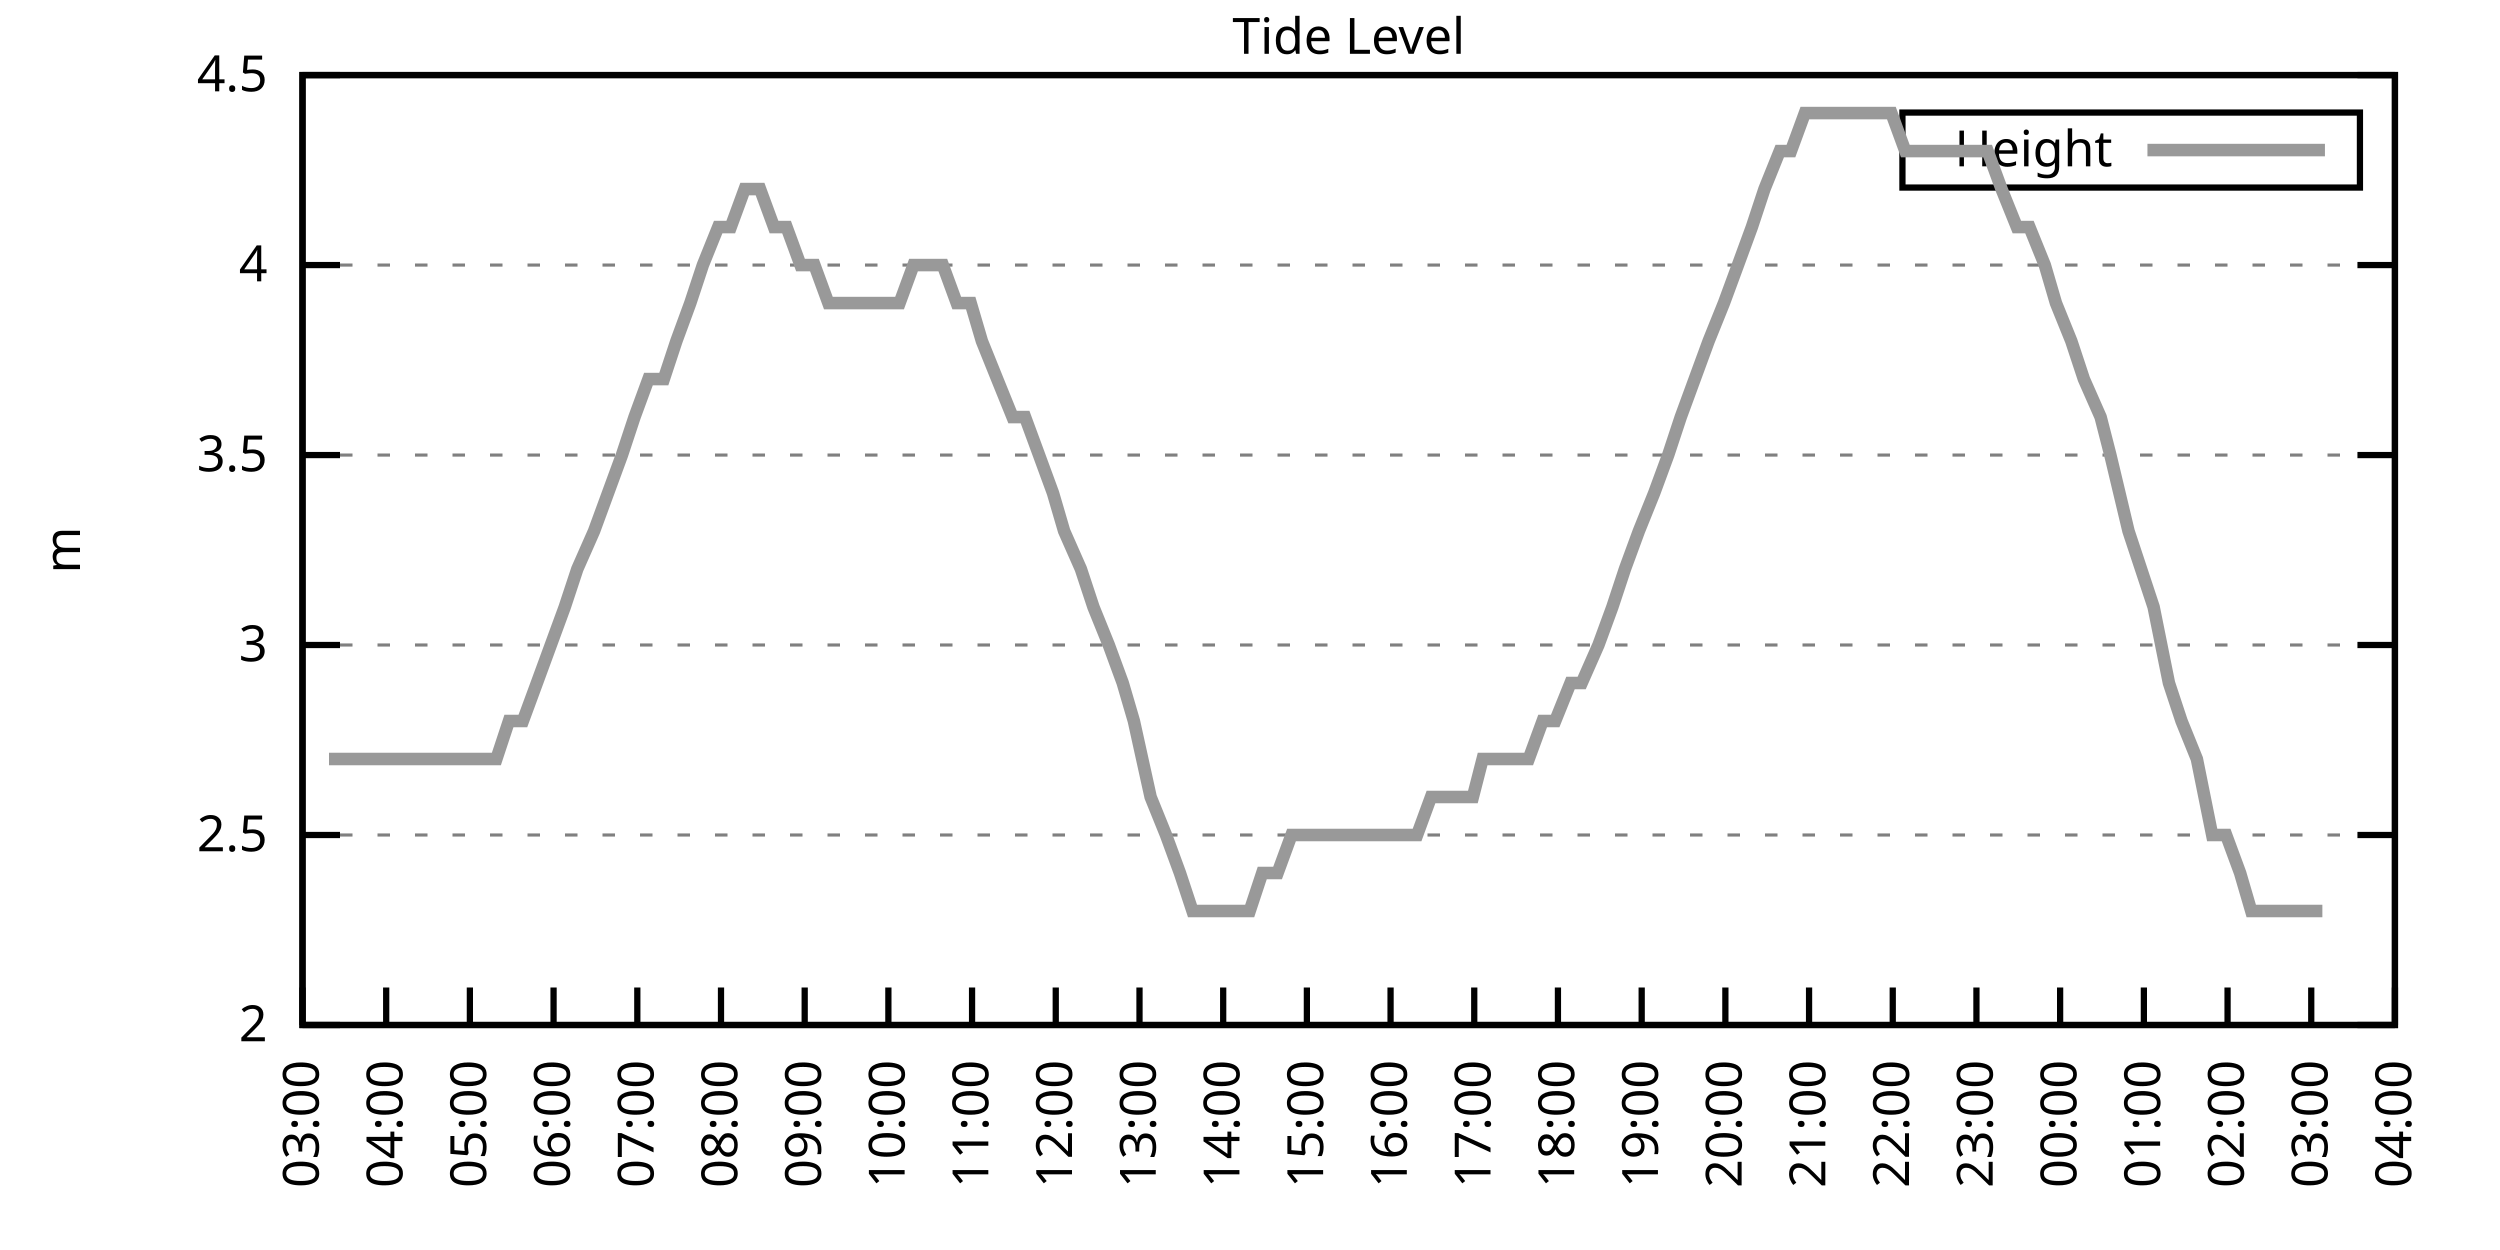
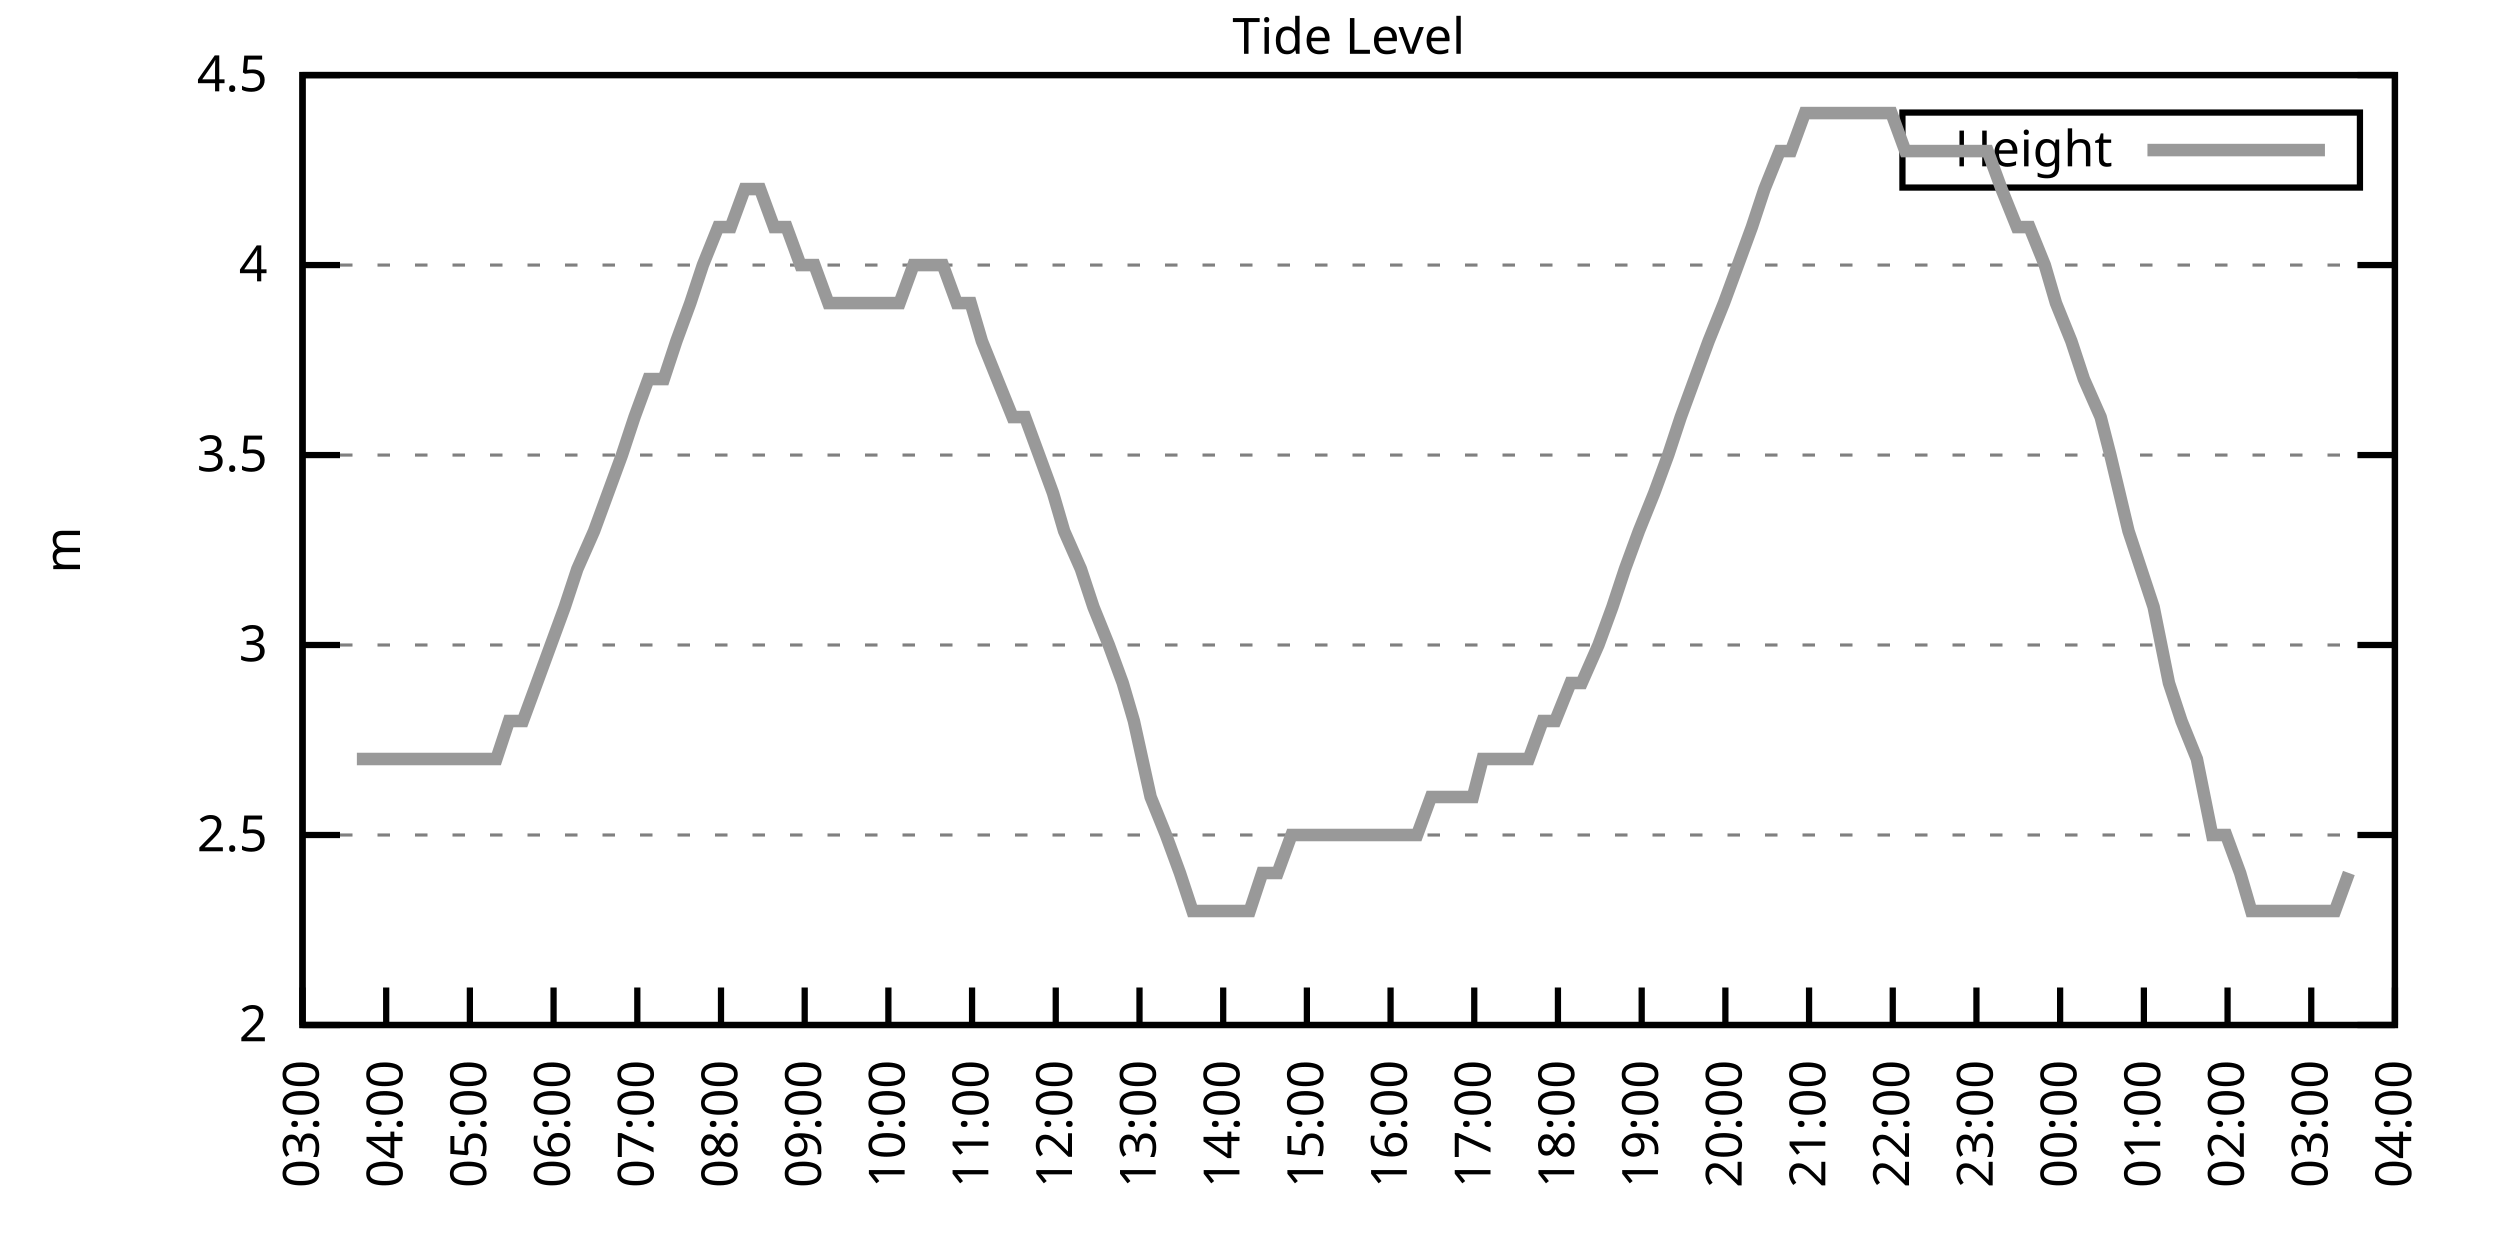
<svg xmlns="http://www.w3.org/2000/svg" xmlns:xlink="http://www.w3.org/1999/xlink" width="400" height="200" viewBox="0 0 400 200">
  <g id="gnuplot_canvas">
    <rect x="0" y="0" width="400" height="200" fill="none" />
    <defs>
      <circle id="gpDot" r="0.5" stroke-width="0.5" stroke="currentColor" />
      <path id="gpPt0" stroke-width="0.333" stroke="currentColor" d="M-1,0 h2 M0,-1 v2" />
      <path id="gpPt1" stroke-width="0.333" stroke="currentColor" d="M-1,-1 L1,1 M1,-1 L-1,1" />
      <path id="gpPt2" stroke-width="0.333" stroke="currentColor" d="M-1,0 L1,0 M0,-1 L0,1 M-1,-1 L1,1 M-1,1 L1,-1" />
      <rect id="gpPt3" stroke-width="0.333" stroke="currentColor" x="-1" y="-1" width="2" height="2" />
      <rect id="gpPt4" stroke-width="0.333" stroke="currentColor" fill="currentColor" x="-1" y="-1" width="2" height="2" />
      <circle id="gpPt5" stroke-width="0.333" stroke="currentColor" cx="0" cy="0" r="1" />
      <use xlink:href="#gpPt5" id="gpPt6" fill="currentColor" stroke="none" />
      <path id="gpPt7" stroke-width="0.333" stroke="currentColor" d="M0,-1.33 L-1.33,0.67 L1.33,0.67 z" />
      <use xlink:href="#gpPt7" id="gpPt8" fill="currentColor" stroke="none" />
      <use xlink:href="#gpPt7" id="gpPt9" stroke="currentColor" transform="rotate(180)" />
      <use xlink:href="#gpPt9" id="gpPt10" fill="currentColor" stroke="none" />
      <use xlink:href="#gpPt3" id="gpPt11" stroke="currentColor" transform="rotate(45)" />
      <use xlink:href="#gpPt11" id="gpPt12" fill="currentColor" stroke="none" />
      <path id="gpPt13" stroke-width="0.333" stroke="currentColor" d="M0,1.330 L1.265,0.411 L0.782,-1.067 L-0.782,-1.076 L-1.265,0.411 z" />
      <use xlink:href="#gpPt13" id="gpPt14" fill="currentColor" stroke="none" />
      <filter id="textbox" filterUnits="objectBoundingBox" x="0" y="0" height="1" width="1">
        <feFlood flood-color="white" flood-opacity="1" result="bgnd" />
        <feComposite in="SourceGraphic" in2="bgnd" operator="atop" />
      </filter>
      <filter id="greybox" filterUnits="objectBoundingBox" x="0" y="0" height="1" width="1">
        <feFlood flood-color="lightgrey" flood-opacity="1" result="grey" />
        <feComposite in="SourceGraphic" in2="grey" operator="atop" />
      </filter>
    </defs>
    <g fill="none" color="white" stroke="currentColor" stroke-width="1.00" stroke-linecap="butt" stroke-linejoin="miter">
</g>
    <g fill="none" color="black" stroke="currentColor" stroke-width="1.00" stroke-linecap="butt" stroke-linejoin="miter">
      <g stroke="none" shape-rendering="crispEdges">
        <polygon fill="rgb(255, 255, 255)" points="48.40,164.00 383.18,164.00 383.18,12.02 48.40,12.02 " />
      </g>
    </g>
    <g fill="none" color="black" stroke="currentColor" stroke-width="1.00" stroke-linecap="butt" stroke-linejoin="miter">
</g>
    <g fill="none" color="black" stroke="black" stroke-width="0.50" stroke-linecap="butt" stroke-linejoin="miter">
</g>
    <g fill="none" color="gray" stroke="currentColor" stroke-width="0.50" stroke-linecap="butt" stroke-linejoin="miter">
      <path stroke="gray" stroke-dasharray="2,4" class="gridline" d="M48.40,164.00 L383.19,164.00  " />
    </g>
    <g fill="none" color="gray" stroke="gray" stroke-width="1.00" stroke-linecap="butt" stroke-linejoin="miter">
</g>
    <g fill="none" color="black" stroke="currentColor" stroke-width="1.00" stroke-linecap="butt" stroke-linejoin="miter">
      <path stroke="black" d="M48.40,164.00 L54.40,164.00 M383.19,164.00 L377.19,164.00  " />
      <g transform="translate(42.80,166.60)" stroke="none" fill="black" font-family="Sans" font-size="8.00" text-anchor="end">
        <text>
          <tspan font-family="Sans"> 2</tspan>
        </text>
      </g>
    </g>
    <g fill="none" color="black" stroke="currentColor" stroke-width="1.00" stroke-linecap="butt" stroke-linejoin="miter">
</g>
    <g fill="none" color="black" stroke="black" stroke-width="0.50" stroke-linecap="butt" stroke-linejoin="miter">
</g>
    <g fill="none" color="gray" stroke="currentColor" stroke-width="0.50" stroke-linecap="butt" stroke-linejoin="miter">
      <path stroke="gray" stroke-dasharray="2,4" class="gridline" d="M48.40,133.60 L383.19,133.60  " />
    </g>
    <g fill="none" color="gray" stroke="gray" stroke-width="1.00" stroke-linecap="butt" stroke-linejoin="miter">
</g>
    <g fill="none" color="black" stroke="currentColor" stroke-width="1.00" stroke-linecap="butt" stroke-linejoin="miter">
      <path stroke="black" d="M48.40,133.60 L54.40,133.60 M383.19,133.60 L377.19,133.60  " />
      <g transform="translate(42.80,136.20)" stroke="none" fill="black" font-family="Sans" font-size="8.00" text-anchor="end">
        <text>
          <tspan font-family="Sans"> 2.5</tspan>
        </text>
      </g>
    </g>
    <g fill="none" color="black" stroke="currentColor" stroke-width="1.00" stroke-linecap="butt" stroke-linejoin="miter">
</g>
    <g fill="none" color="black" stroke="black" stroke-width="0.50" stroke-linecap="butt" stroke-linejoin="miter">
</g>
    <g fill="none" color="gray" stroke="currentColor" stroke-width="0.50" stroke-linecap="butt" stroke-linejoin="miter">
      <path stroke="gray" stroke-dasharray="2,4" class="gridline" d="M48.40,103.20 L383.19,103.20  " />
    </g>
    <g fill="none" color="gray" stroke="gray" stroke-width="1.00" stroke-linecap="butt" stroke-linejoin="miter">
</g>
    <g fill="none" color="black" stroke="currentColor" stroke-width="1.00" stroke-linecap="butt" stroke-linejoin="miter">
      <path stroke="black" d="M48.40,103.20 L54.40,103.20 M383.19,103.20 L377.19,103.20  " />
      <g transform="translate(42.80,105.80)" stroke="none" fill="black" font-family="Sans" font-size="8.00" text-anchor="end">
        <text>
          <tspan font-family="Sans"> 3</tspan>
        </text>
      </g>
    </g>
    <g fill="none" color="black" stroke="currentColor" stroke-width="1.00" stroke-linecap="butt" stroke-linejoin="miter">
</g>
    <g fill="none" color="black" stroke="black" stroke-width="0.50" stroke-linecap="butt" stroke-linejoin="miter">
</g>
    <g fill="none" color="gray" stroke="currentColor" stroke-width="0.50" stroke-linecap="butt" stroke-linejoin="miter">
      <path stroke="gray" stroke-dasharray="2,4" class="gridline" d="M48.40,72.81 L383.19,72.81  " />
    </g>
    <g fill="none" color="gray" stroke="gray" stroke-width="1.00" stroke-linecap="butt" stroke-linejoin="miter">
</g>
    <g fill="none" color="black" stroke="currentColor" stroke-width="1.00" stroke-linecap="butt" stroke-linejoin="miter">
      <path stroke="black" d="M48.40,72.81 L54.40,72.81 M383.19,72.81 L377.19,72.81  " />
      <g transform="translate(42.80,75.41)" stroke="none" fill="black" font-family="Sans" font-size="8.00" text-anchor="end">
        <text>
          <tspan font-family="Sans"> 3.5</tspan>
        </text>
      </g>
    </g>
    <g fill="none" color="black" stroke="currentColor" stroke-width="1.00" stroke-linecap="butt" stroke-linejoin="miter">
</g>
    <g fill="none" color="black" stroke="black" stroke-width="0.50" stroke-linecap="butt" stroke-linejoin="miter">
</g>
    <g fill="none" color="gray" stroke="currentColor" stroke-width="0.50" stroke-linecap="butt" stroke-linejoin="miter">
      <path stroke="gray" stroke-dasharray="2,4" class="gridline" d="M48.40,42.41 L383.19,42.41  " />
    </g>
    <g fill="none" color="gray" stroke="gray" stroke-width="1.00" stroke-linecap="butt" stroke-linejoin="miter">
</g>
    <g fill="none" color="black" stroke="currentColor" stroke-width="1.00" stroke-linecap="butt" stroke-linejoin="miter">
      <path stroke="black" d="M48.40,42.41 L54.40,42.41 M383.19,42.41 L377.19,42.41  " />
      <g transform="translate(42.80,45.01)" stroke="none" fill="black" font-family="Sans" font-size="8.00" text-anchor="end">
        <text>
          <tspan font-family="Sans"> 4</tspan>
        </text>
      </g>
    </g>
    <g fill="none" color="black" stroke="currentColor" stroke-width="1.00" stroke-linecap="butt" stroke-linejoin="miter">
</g>
    <g fill="none" color="black" stroke="black" stroke-width="0.50" stroke-linecap="butt" stroke-linejoin="miter">
</g>
    <g fill="none" color="gray" stroke="currentColor" stroke-width="0.50" stroke-linecap="butt" stroke-linejoin="miter">
      <path stroke="gray" stroke-dasharray="2,4" class="gridline" d="M48.40,12.01 L383.19,12.01  " />
    </g>
    <g fill="none" color="gray" stroke="gray" stroke-width="1.00" stroke-linecap="butt" stroke-linejoin="miter">
</g>
    <g fill="none" color="black" stroke="currentColor" stroke-width="1.00" stroke-linecap="butt" stroke-linejoin="miter">
      <path stroke="black" d="M48.40,12.01 L54.40,12.01 M383.19,12.01 L377.19,12.01  " />
      <g transform="translate(42.80,14.61)" stroke="none" fill="black" font-family="Sans" font-size="8.00" text-anchor="end">
        <text>
          <tspan font-family="Sans"> 4.5</tspan>
        </text>
      </g>
    </g>
    <g fill="none" color="black" stroke="currentColor" stroke-width="1.00" stroke-linecap="butt" stroke-linejoin="miter">
      <path stroke="black" d="M48.40,164.00 L48.40,158.00  " />
      <g transform="translate(51.00,169.60) rotate(270.00)" stroke="none" fill="black" font-family="Sans" font-size="8.00" text-anchor="end">
        <text>
          <tspan font-family="Sans">03:00</tspan>
        </text>
      </g>
    </g>
    <g fill="none" color="black" stroke="currentColor" stroke-width="1.00" stroke-linecap="butt" stroke-linejoin="miter">
      <path stroke="black" d="M61.79,164.00 L61.79,158.00  " />
      <g transform="translate(64.39,169.60) rotate(270.00)" stroke="none" fill="black" font-family="Sans" font-size="8.00" text-anchor="end">
        <text>
          <tspan font-family="Sans">04:00</tspan>
        </text>
      </g>
    </g>
    <g fill="none" color="black" stroke="currentColor" stroke-width="1.00" stroke-linecap="butt" stroke-linejoin="miter">
      <path stroke="black" d="M75.18,164.00 L75.18,158.00  " />
      <g transform="translate(77.78,169.60) rotate(270.00)" stroke="none" fill="black" font-family="Sans" font-size="8.00" text-anchor="end">
        <text>
          <tspan font-family="Sans">05:00</tspan>
        </text>
      </g>
    </g>
    <g fill="none" color="black" stroke="currentColor" stroke-width="1.00" stroke-linecap="butt" stroke-linejoin="miter">
      <path stroke="black" d="M88.57,164.00 L88.57,158.00  " />
      <g transform="translate(91.17,169.60) rotate(270.00)" stroke="none" fill="black" font-family="Sans" font-size="8.00" text-anchor="end">
        <text>
          <tspan font-family="Sans">06:00</tspan>
        </text>
      </g>
    </g>
    <g fill="none" color="black" stroke="currentColor" stroke-width="1.00" stroke-linecap="butt" stroke-linejoin="miter">
      <path stroke="black" d="M101.97,164.00 L101.97,158.00  " />
      <g transform="translate(104.57,169.60) rotate(270.00)" stroke="none" fill="black" font-family="Sans" font-size="8.00" text-anchor="end">
        <text>
          <tspan font-family="Sans">07:00</tspan>
        </text>
      </g>
    </g>
    <g fill="none" color="black" stroke="currentColor" stroke-width="1.00" stroke-linecap="butt" stroke-linejoin="miter">
      <path stroke="black" d="M115.36,164.00 L115.36,158.00  " />
      <g transform="translate(117.96,169.60) rotate(270.00)" stroke="none" fill="black" font-family="Sans" font-size="8.00" text-anchor="end">
        <text>
          <tspan font-family="Sans">08:00</tspan>
        </text>
      </g>
    </g>
    <g fill="none" color="black" stroke="currentColor" stroke-width="1.00" stroke-linecap="butt" stroke-linejoin="miter">
      <path stroke="black" d="M128.75,164.00 L128.75,158.00  " />
      <g transform="translate(131.35,169.60) rotate(270.00)" stroke="none" fill="black" font-family="Sans" font-size="8.00" text-anchor="end">
        <text>
          <tspan font-family="Sans">09:00</tspan>
        </text>
      </g>
    </g>
    <g fill="none" color="black" stroke="currentColor" stroke-width="1.00" stroke-linecap="butt" stroke-linejoin="miter">
      <path stroke="black" d="M142.14,164.00 L142.14,158.00  " />
      <g transform="translate(144.74,169.60) rotate(270.00)" stroke="none" fill="black" font-family="Sans" font-size="8.00" text-anchor="end">
        <text>
          <tspan font-family="Sans">10:00</tspan>
        </text>
      </g>
    </g>
    <g fill="none" color="black" stroke="currentColor" stroke-width="1.00" stroke-linecap="butt" stroke-linejoin="miter">
      <path stroke="black" d="M155.53,164.00 L155.53,158.00  " />
      <g transform="translate(158.13,169.60) rotate(270.00)" stroke="none" fill="black" font-family="Sans" font-size="8.00" text-anchor="end">
        <text>
          <tspan font-family="Sans">11:00</tspan>
        </text>
      </g>
    </g>
    <g fill="none" color="black" stroke="currentColor" stroke-width="1.00" stroke-linecap="butt" stroke-linejoin="miter">
      <path stroke="black" d="M168.92,164.00 L168.92,158.00  " />
      <g transform="translate(171.52,169.60) rotate(270.00)" stroke="none" fill="black" font-family="Sans" font-size="8.00" text-anchor="end">
        <text>
          <tspan font-family="Sans">12:00</tspan>
        </text>
      </g>
    </g>
    <g fill="none" color="black" stroke="currentColor" stroke-width="1.00" stroke-linecap="butt" stroke-linejoin="miter">
      <path stroke="black" d="M182.32,164.00 L182.32,158.00  " />
      <g transform="translate(184.92,169.60) rotate(270.00)" stroke="none" fill="black" font-family="Sans" font-size="8.00" text-anchor="end">
        <text>
          <tspan font-family="Sans">13:00</tspan>
        </text>
      </g>
    </g>
    <g fill="none" color="black" stroke="currentColor" stroke-width="1.00" stroke-linecap="butt" stroke-linejoin="miter">
      <path stroke="black" d="M195.71,164.00 L195.71,158.00  " />
      <g transform="translate(198.31,169.60) rotate(270.00)" stroke="none" fill="black" font-family="Sans" font-size="8.00" text-anchor="end">
        <text>
          <tspan font-family="Sans">14:00</tspan>
        </text>
      </g>
    </g>
    <g fill="none" color="black" stroke="currentColor" stroke-width="1.00" stroke-linecap="butt" stroke-linejoin="miter">
      <path stroke="black" d="M209.10,164.00 L209.10,158.00  " />
      <g transform="translate(211.70,169.60) rotate(270.00)" stroke="none" fill="black" font-family="Sans" font-size="8.00" text-anchor="end">
        <text>
          <tspan font-family="Sans">15:00</tspan>
        </text>
      </g>
    </g>
    <g fill="none" color="black" stroke="currentColor" stroke-width="1.00" stroke-linecap="butt" stroke-linejoin="miter">
      <path stroke="black" d="M222.49,164.00 L222.49,158.00  " />
      <g transform="translate(225.09,169.60) rotate(270.00)" stroke="none" fill="black" font-family="Sans" font-size="8.00" text-anchor="end">
        <text>
          <tspan font-family="Sans">16:00</tspan>
        </text>
      </g>
    </g>
    <g fill="none" color="black" stroke="currentColor" stroke-width="1.00" stroke-linecap="butt" stroke-linejoin="miter">
      <path stroke="black" d="M235.88,164.00 L235.88,158.00  " />
      <g transform="translate(238.48,169.60) rotate(270.00)" stroke="none" fill="black" font-family="Sans" font-size="8.00" text-anchor="end">
        <text>
          <tspan font-family="Sans">17:00</tspan>
        </text>
      </g>
    </g>
    <g fill="none" color="black" stroke="currentColor" stroke-width="1.00" stroke-linecap="butt" stroke-linejoin="miter">
      <path stroke="black" d="M249.27,164.00 L249.27,158.00  " />
      <g transform="translate(251.87,169.60) rotate(270.00)" stroke="none" fill="black" font-family="Sans" font-size="8.00" text-anchor="end">
        <text>
          <tspan font-family="Sans">18:00</tspan>
        </text>
      </g>
    </g>
    <g fill="none" color="black" stroke="currentColor" stroke-width="1.00" stroke-linecap="butt" stroke-linejoin="miter">
      <path stroke="black" d="M262.67,164.00 L262.67,158.00  " />
      <g transform="translate(265.27,169.60) rotate(270.00)" stroke="none" fill="black" font-family="Sans" font-size="8.00" text-anchor="end">
        <text>
          <tspan font-family="Sans">19:00</tspan>
        </text>
      </g>
    </g>
    <g fill="none" color="black" stroke="currentColor" stroke-width="1.00" stroke-linecap="butt" stroke-linejoin="miter">
      <path stroke="black" d="M276.06,164.00 L276.06,158.00  " />
      <g transform="translate(278.66,169.60) rotate(270.00)" stroke="none" fill="black" font-family="Sans" font-size="8.00" text-anchor="end">
        <text>
          <tspan font-family="Sans">20:00</tspan>
        </text>
      </g>
    </g>
    <g fill="none" color="black" stroke="currentColor" stroke-width="1.00" stroke-linecap="butt" stroke-linejoin="miter">
      <path stroke="black" d="M289.45,164.00 L289.45,158.00  " />
      <g transform="translate(292.05,169.60) rotate(270.00)" stroke="none" fill="black" font-family="Sans" font-size="8.00" text-anchor="end">
        <text>
          <tspan font-family="Sans">21:00</tspan>
        </text>
      </g>
    </g>
    <g fill="none" color="black" stroke="currentColor" stroke-width="1.00" stroke-linecap="butt" stroke-linejoin="miter">
      <path stroke="black" d="M302.84,164.00 L302.84,158.00  " />
      <g transform="translate(305.44,169.60) rotate(270.00)" stroke="none" fill="black" font-family="Sans" font-size="8.00" text-anchor="end">
        <text>
          <tspan font-family="Sans">22:00</tspan>
        </text>
      </g>
    </g>
    <g fill="none" color="black" stroke="currentColor" stroke-width="1.00" stroke-linecap="butt" stroke-linejoin="miter">
      <path stroke="black" d="M316.23,164.00 L316.23,158.00  " />
      <g transform="translate(318.83,169.60) rotate(270.00)" stroke="none" fill="black" font-family="Sans" font-size="8.00" text-anchor="end">
        <text>
          <tspan font-family="Sans">23:00</tspan>
        </text>
      </g>
    </g>
    <g fill="none" color="black" stroke="currentColor" stroke-width="1.00" stroke-linecap="butt" stroke-linejoin="miter">
      <path stroke="black" d="M329.62,164.00 L329.62,158.00  " />
      <g transform="translate(332.22,169.60) rotate(270.00)" stroke="none" fill="black" font-family="Sans" font-size="8.00" text-anchor="end">
        <text>
          <tspan font-family="Sans">00:00</tspan>
        </text>
      </g>
    </g>
    <g fill="none" color="black" stroke="currentColor" stroke-width="1.00" stroke-linecap="butt" stroke-linejoin="miter">
      <path stroke="black" d="M343.02,164.00 L343.02,158.00  " />
      <g transform="translate(345.62,169.60) rotate(270.00)" stroke="none" fill="black" font-family="Sans" font-size="8.00" text-anchor="end">
        <text>
          <tspan font-family="Sans">01:00</tspan>
        </text>
      </g>
    </g>
    <g fill="none" color="black" stroke="currentColor" stroke-width="1.00" stroke-linecap="butt" stroke-linejoin="miter">
      <path stroke="black" d="M356.41,164.00 L356.41,158.00  " />
      <g transform="translate(359.01,169.60) rotate(270.00)" stroke="none" fill="black" font-family="Sans" font-size="8.00" text-anchor="end">
        <text>
          <tspan font-family="Sans">02:00</tspan>
        </text>
      </g>
    </g>
    <g fill="none" color="black" stroke="currentColor" stroke-width="1.00" stroke-linecap="butt" stroke-linejoin="miter">
      <path stroke="black" d="M369.80,164.00 L369.80,158.00  " />
      <g transform="translate(372.40,169.60) rotate(270.00)" stroke="none" fill="black" font-family="Sans" font-size="8.00" text-anchor="end">
        <text>
          <tspan font-family="Sans">03:00</tspan>
        </text>
      </g>
    </g>
    <g fill="none" color="black" stroke="currentColor" stroke-width="1.00" stroke-linecap="butt" stroke-linejoin="miter">
      <path stroke="black" d="M383.19,164.00 L383.19,158.00  " />
      <g transform="translate(385.79,169.60) rotate(270.00)" stroke="none" fill="black" font-family="Sans" font-size="8.00" text-anchor="end">
        <text>
          <tspan font-family="Sans">04:00</tspan>
        </text>
      </g>
    </g>
    <g fill="none" color="black" stroke="currentColor" stroke-width="1.00" stroke-linecap="butt" stroke-linejoin="miter">
</g>
    <g fill="none" color="black" stroke="currentColor" stroke-width="1.00" stroke-linecap="butt" stroke-linejoin="miter">
      <path stroke="black" d="M48.40,12.01 L48.40,164.00 L383.19,164.00 L383.19,12.01 L48.40,12.01 Z  " />
    </g>
    <g fill="none" color="black" stroke="currentColor" stroke-width="1.00" stroke-linecap="butt" stroke-linejoin="miter">
</g>
    <g fill="none" color="black" stroke="currentColor" stroke-width="1.00" stroke-linecap="butt" stroke-linejoin="miter">
      <path stroke="black" d="M304.39,30.01 L304.39,18.01 L377.59,18.01 L377.59,30.01 L304.39,30.01 Z  " />
    </g>
    <g id="Tide_level_plot_1">
      <g fill="none" color="white" stroke="black" stroke-width="2.00" stroke-linecap="butt" stroke-linejoin="miter">
</g>
      <g fill="none" color="black" stroke="currentColor" stroke-width="2.00" stroke-linecap="butt" stroke-linejoin="miter">
        <g transform="translate(337.99,26.61)" stroke="none" fill="black" font-family="Sans" font-size="8.00" text-anchor="end">
          <text>
            <tspan font-family="Sans">Height</tspan>
          </text>
        </g>
      </g>
      <g fill="none" color="black" stroke="currentColor" stroke-width="2.00" stroke-linecap="butt" stroke-linejoin="miter">
-         <path stroke="rgb(153, 153, 153)" d="M343.59,24.01 L371.99,24.01 M52.64,121.44 L54.87,121.44 L57.10,121.44 L59.11,121.44 L61.12,121.44 L63.80,121.44   L66.03,121.44 L68.26,121.44 L70.50,121.44 L72.50,121.44 L74.51,121.44 L77.19,121.44 L79.42,121.44 L81.43,115.36   L83.66,115.36 L85.90,109.28 L88.13,103.20 L90.36,97.12 L92.37,91.04 L95.05,84.97 L97.28,78.89 L99.51,72.81   L101.52,66.73 L103.75,60.65 L106.21,60.65 L108.22,54.57 L110.45,48.49 L112.46,42.41 L114.91,36.33 L116.92,36.33   L119.15,30.25 L121.61,30.25 L123.84,36.33 L125.85,36.33 L128.08,42.41 L130.31,42.41 L132.54,48.49 L135.22,48.49   L137.23,48.49 L139.69,48.49 L141.47,48.49 L143.93,48.49 L146.16,42.41 L148.61,42.41 L150.85,42.41 L153.08,48.49   L155.31,48.49 L157.10,54.57 L159.55,60.65 L162.01,66.73 L164.01,66.73 L166.25,72.81 L168.48,78.89 L170.26,84.97   L172.94,91.04 L174.95,97.12 L177.41,103.20 L179.64,109.28 L181.42,115.36 L184.10,127.52 L186.56,133.60 L188.79,139.68   L190.80,145.76 L193.03,145.76 L195.26,145.76 L197.72,145.76 L199.95,145.76 L201.96,139.68 L204.41,139.68 L206.64,133.60   L208.65,133.60 L210.88,133.60 L213.12,133.60 L215.57,133.60 L217.80,133.60 L220.04,133.60 L222.27,133.60 L224.05,133.60   L226.73,133.60 L228.96,127.52 L230.97,127.52 L233.43,127.52 L235.66,127.52 L237.22,121.44 L239.68,121.44 L242.36,121.44   L244.59,121.44 L246.82,115.36 L248.83,115.36 L251.28,109.28 L253.07,109.28 L255.75,103.20 L257.98,97.12 L259.99,91.04   L262.22,84.97 L264.67,78.89 L266.91,72.81 L268.92,66.73 L271.15,60.65 L273.38,54.57 L275.83,48.49 L278.07,42.41   L280.30,36.33 L282.31,30.25 L284.76,24.17 L286.55,24.17 L288.78,18.09 L291.46,18.09 L293.69,18.09 L295.70,18.09   L297.71,18.09 L299.94,18.09 L302.62,18.09 L304.85,24.17 L307.08,24.17 L308.87,24.17 L311.54,24.17 L313.55,24.17   L315.79,24.17 L318.02,24.17 L320.25,30.25 L322.70,36.33 L324.71,36.33 L327.17,42.41 L328.95,48.49 L331.41,54.57   L333.42,60.65 L336.10,66.73 L337.66,72.81 L340.56,84.97 L342.57,91.04 L344.58,97.12 L347.03,109.28 L349.04,115.36   L351.50,121.44 L353.95,133.60 L356.18,133.60 L358.42,139.68 L360.20,145.76 L362.66,145.76 L365.11,145.76 L367.34,145.76   L369.13,145.76 L371.58,145.76  " />
+         <path stroke="rgb(153, 153, 153)" d="M343.59,24.01 L371.99,24.01 M57.10,121.44 L59.11,121.44 L61.12,121.44 L63.80,121.44 L66.03,121.44 L68.26,121.44   L70.50,121.44 L72.50,121.44 L74.51,121.44 L77.19,121.44 L79.42,121.44 L81.43,115.36 L83.66,115.36 L85.90,109.28   L88.13,103.20 L90.36,97.12 L92.37,91.04 L95.05,84.97 L97.28,78.89 L99.51,72.81 L101.52,66.73 L103.75,60.65   L106.21,60.65 L108.22,54.57 L110.45,48.49 L112.46,42.41 L114.91,36.33 L116.92,36.33 L119.15,30.25 L121.61,30.25   L123.84,36.33 L125.85,36.33 L128.08,42.41 L130.31,42.41 L132.54,48.49 L135.22,48.49 L137.23,48.49 L139.69,48.49   L141.47,48.49 L143.93,48.49 L146.16,42.41 L148.61,42.41 L150.85,42.41 L153.08,48.49 L155.31,48.49 L157.10,54.57   L159.55,60.65 L162.01,66.73 L164.01,66.73 L166.25,72.81 L168.48,78.89 L170.26,84.97 L172.94,91.04 L174.95,97.12   L177.41,103.20 L179.64,109.28 L181.42,115.36 L184.10,127.52 L186.56,133.60 L188.79,139.68 L190.80,145.76 L193.03,145.76   L195.26,145.76 L197.72,145.76 L199.95,145.76 L201.96,139.68 L204.41,139.68 L206.64,133.60 L208.65,133.60 L210.88,133.60   L213.12,133.60 L215.57,133.60 L217.80,133.60 L220.04,133.60 L222.27,133.60 L224.05,133.60 L226.73,133.60 L228.96,127.52   L230.97,127.52 L233.43,127.52 L235.66,127.52 L237.22,121.44 L239.68,121.44 L242.36,121.44 L244.59,121.44 L246.82,115.36   L248.83,115.36 L251.28,109.28 L253.07,109.28 L255.75,103.20 L257.98,97.12 L259.99,91.04 L262.22,84.97 L264.67,78.89   L266.91,72.81 L268.92,66.73 L271.15,60.65 L273.38,54.57 L275.83,48.49 L278.07,42.41 L280.30,36.33 L282.31,30.25   L284.76,24.17 L286.55,24.17 L288.78,18.09 L291.46,18.09 L293.69,18.09 L295.70,18.09 L297.71,18.09 L299.94,18.09   L302.62,18.09 L304.85,24.17 L307.08,24.17 L308.87,24.17 L311.54,24.17 L313.55,24.17 L315.79,24.17 L318.02,24.17   L320.25,30.25 L322.70,36.33 L324.71,36.33 L327.17,42.41 L328.95,48.49 L331.41,54.57 L333.42,60.65 L336.10,66.73   L337.66,72.81 L340.56,84.97 L342.57,91.04 L344.58,97.12 L347.03,109.28 L349.04,115.36 L351.50,121.44 L353.95,133.60   L356.18,133.60 L358.42,139.68 L360.20,145.76 L362.66,145.76 L365.11,145.76 L367.34,145.76 L369.13,145.76 L371.58,145.76   L373.59,145.76 L375.82,139.68  " />
      </g>
    </g>
    <g fill="none" color="black" stroke="currentColor" stroke-width="2.00" stroke-linecap="butt" stroke-linejoin="miter">
</g>
    <g fill="none" color="black" stroke="black" stroke-width="1.00" stroke-linecap="butt" stroke-linejoin="miter">
</g>
    <g fill="none" color="black" stroke="currentColor" stroke-width="1.00" stroke-linecap="butt" stroke-linejoin="miter">
      <path stroke="black" d="M48.40,12.01 L48.40,164.00 L383.19,164.00 L383.19,12.01 L48.40,12.01 Z  " />
      <g transform="translate(12.80,88.01) rotate(270.00)" stroke="none" fill="black" font-family="Sans" font-size="8.00" text-anchor="middle">
        <text>
          <tspan font-family="Sans">m</tspan>
        </text>
      </g>
    </g>
    <g fill="none" color="black" stroke="currentColor" stroke-width="1.00" stroke-linecap="butt" stroke-linejoin="miter">
</g>
    <g fill="none" color="black" stroke="currentColor" stroke-width="1.00" stroke-linecap="butt" stroke-linejoin="miter">
      <g transform="translate(215.79,8.61)" stroke="none" fill="black" font-family="Sans" font-size="8.00" text-anchor="middle">
        <text>
          <tspan font-family="Sans">Tide Level</tspan>
        </text>
      </g>
    </g>
    <g fill="none" color="black" stroke="currentColor" stroke-width="1.00" stroke-linecap="butt" stroke-linejoin="miter">
</g>
  </g>
</svg>
